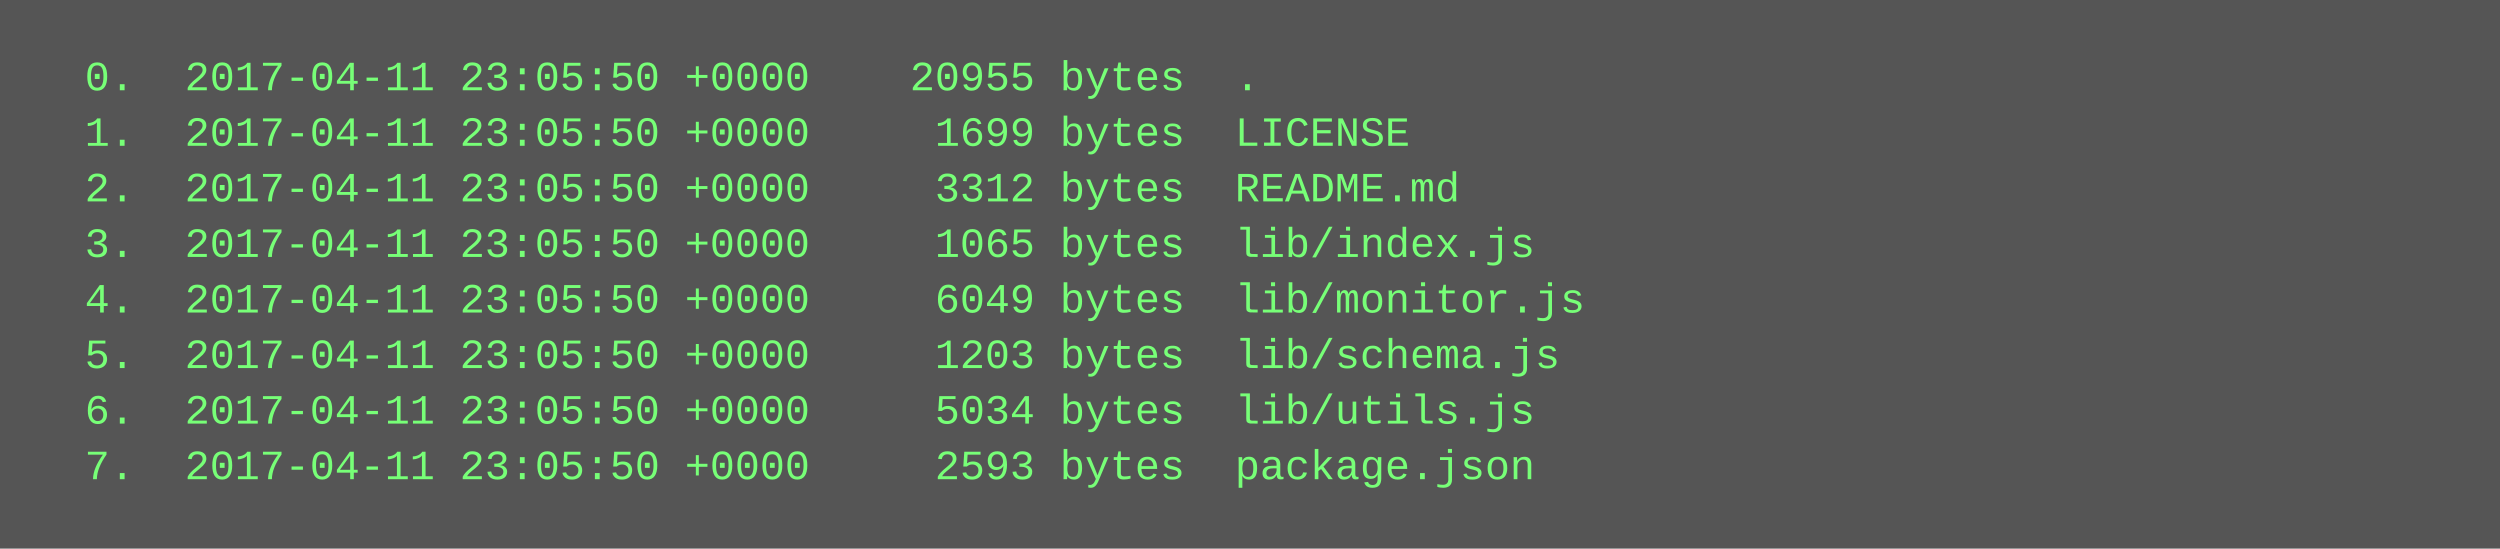
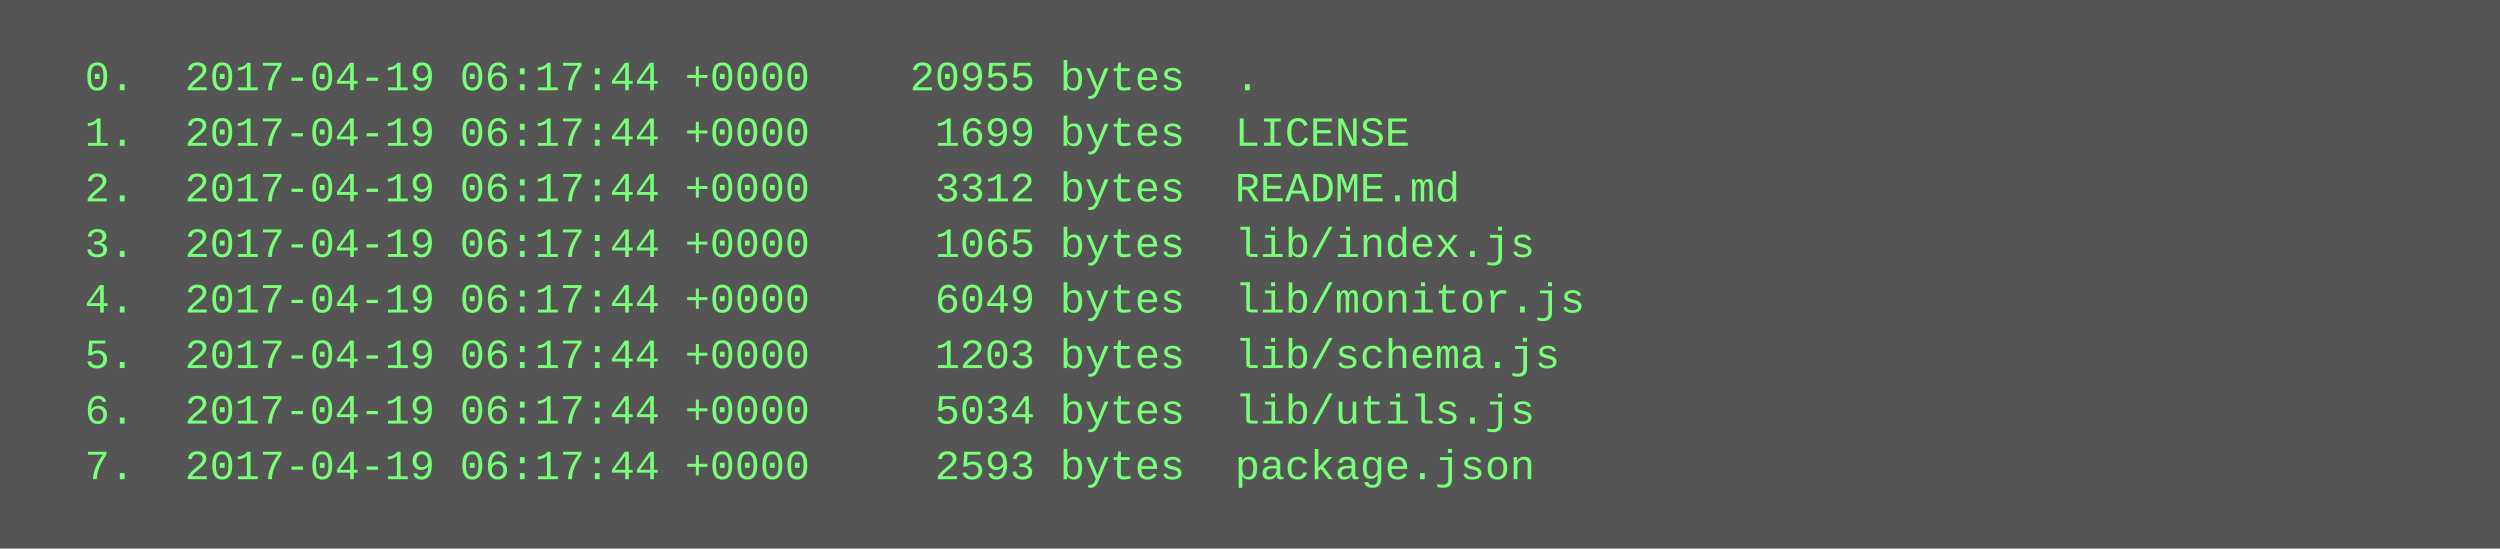
<svg xmlns="http://www.w3.org/2000/svg" height="158" width="720">
  <rect height="158" fill="#555" width="720" />
  <text fill="#7f7" font-family="Courier New" font-size="12" xml:space="preserve">
-     <tspan x="10" y="26">  0.  2017-04-11 23:05:50 +0000    20955 bytes  .</tspan>
-     <tspan x="10" y="42">  1.  2017-04-11 23:05:50 +0000     1699 bytes  LICENSE</tspan>
-     <tspan x="10" y="58">  2.  2017-04-11 23:05:50 +0000     3312 bytes  README.md</tspan>
-     <tspan x="10" y="74">  3.  2017-04-11 23:05:50 +0000     1065 bytes  lib/index.js</tspan>
-     <tspan x="10" y="90">  4.  2017-04-11 23:05:50 +0000     6049 bytes  lib/monitor.js</tspan>
-     <tspan x="10" y="106">  5.  2017-04-11 23:05:50 +0000     1203 bytes  lib/schema.js</tspan>
-     <tspan x="10" y="122">  6.  2017-04-11 23:05:50 +0000     5034 bytes  lib/utils.js</tspan>
-     <tspan x="10" y="138">  7.  2017-04-11 23:05:50 +0000     2593 bytes  package.json</tspan>
+     <tspan x="10" y="26">  0.  2017-04-19 06:17:44 +0000    20955 bytes  .</tspan>
+     <tspan x="10" y="42">  1.  2017-04-19 06:17:44 +0000     1699 bytes  LICENSE</tspan>
+     <tspan x="10" y="58">  2.  2017-04-19 06:17:44 +0000     3312 bytes  README.md</tspan>
+     <tspan x="10" y="74">  3.  2017-04-19 06:17:44 +0000     1065 bytes  lib/index.js</tspan>
+     <tspan x="10" y="90">  4.  2017-04-19 06:17:44 +0000     6049 bytes  lib/monitor.js</tspan>
+     <tspan x="10" y="106">  5.  2017-04-19 06:17:44 +0000     1203 bytes  lib/schema.js</tspan>
+     <tspan x="10" y="122">  6.  2017-04-19 06:17:44 +0000     5034 bytes  lib/utils.js</tspan>
+     <tspan x="10" y="138">  7.  2017-04-19 06:17:44 +0000     2593 bytes  package.json</tspan>
  </text>
</svg>
